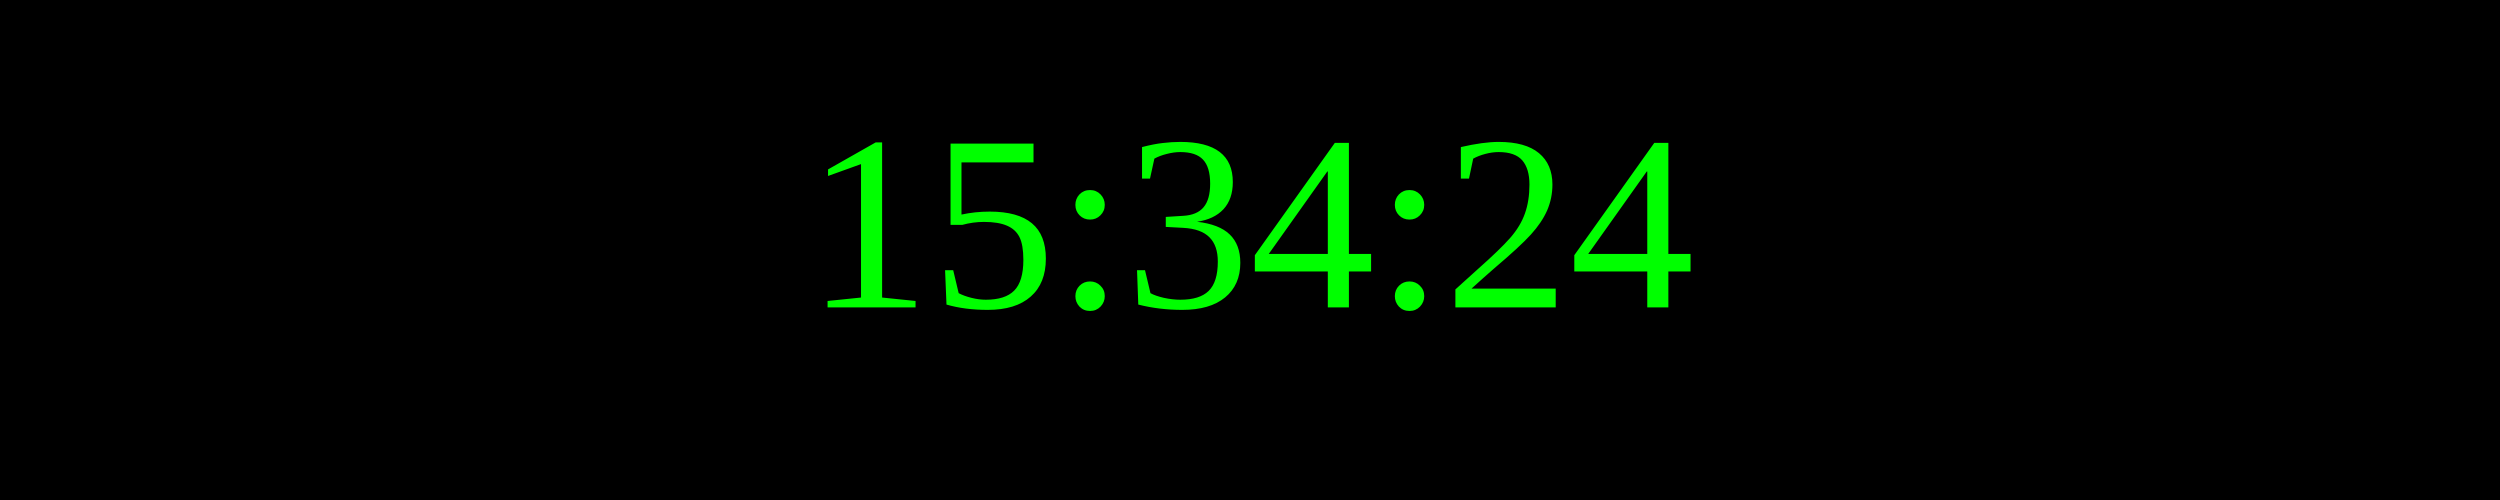
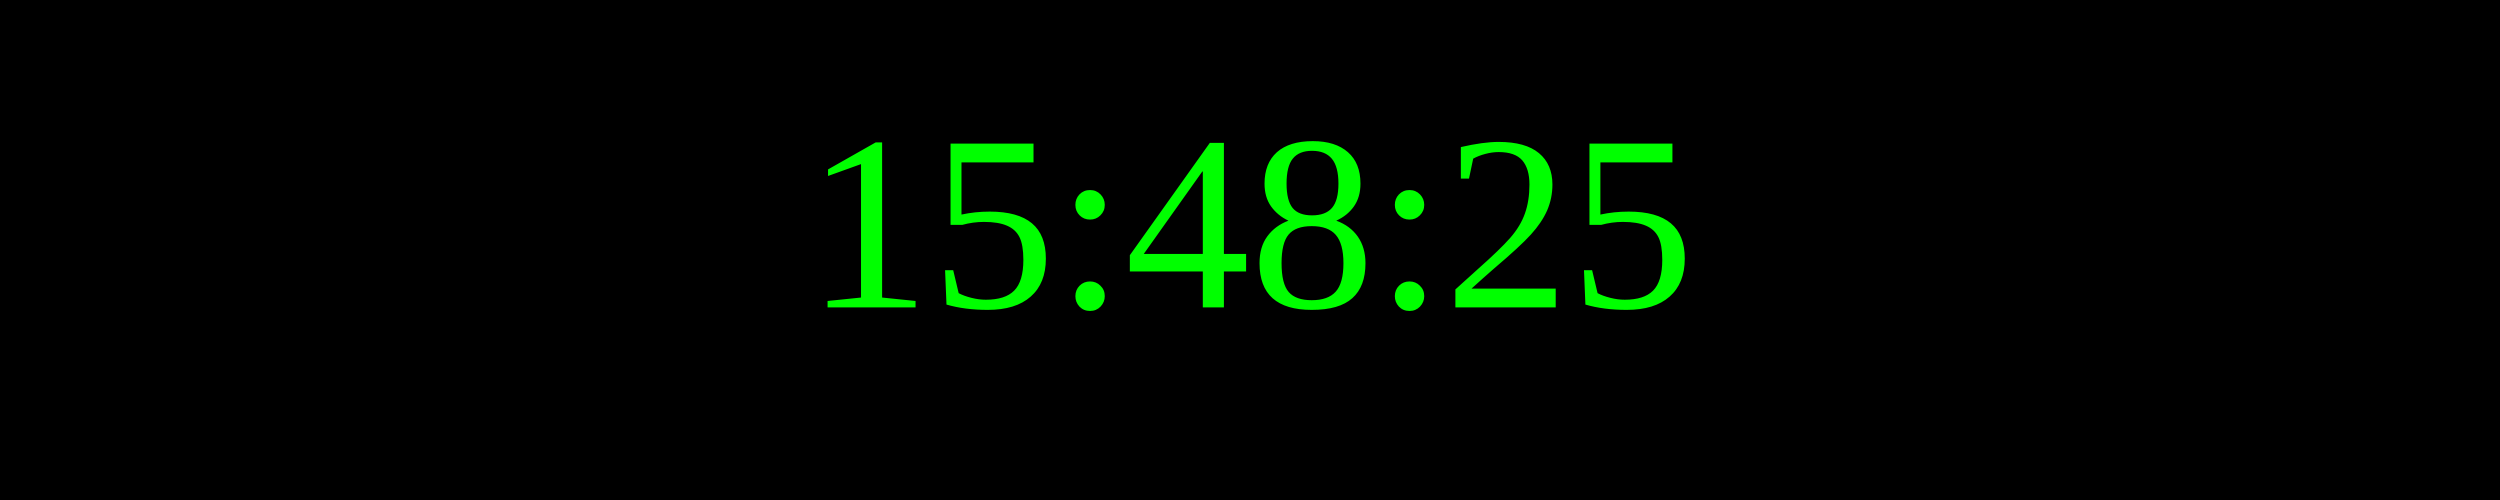
<svg xmlns="http://www.w3.org/2000/svg" width="250" height="50">
  <rect width="100%" height="100%" fill="black" />
  <text x="50%" y="50%" font-size="25" fill="lime" text-anchor="middle" dominant-baseline="middle">
- 15:34:24
+ 15:48:25
</text>
</svg>
